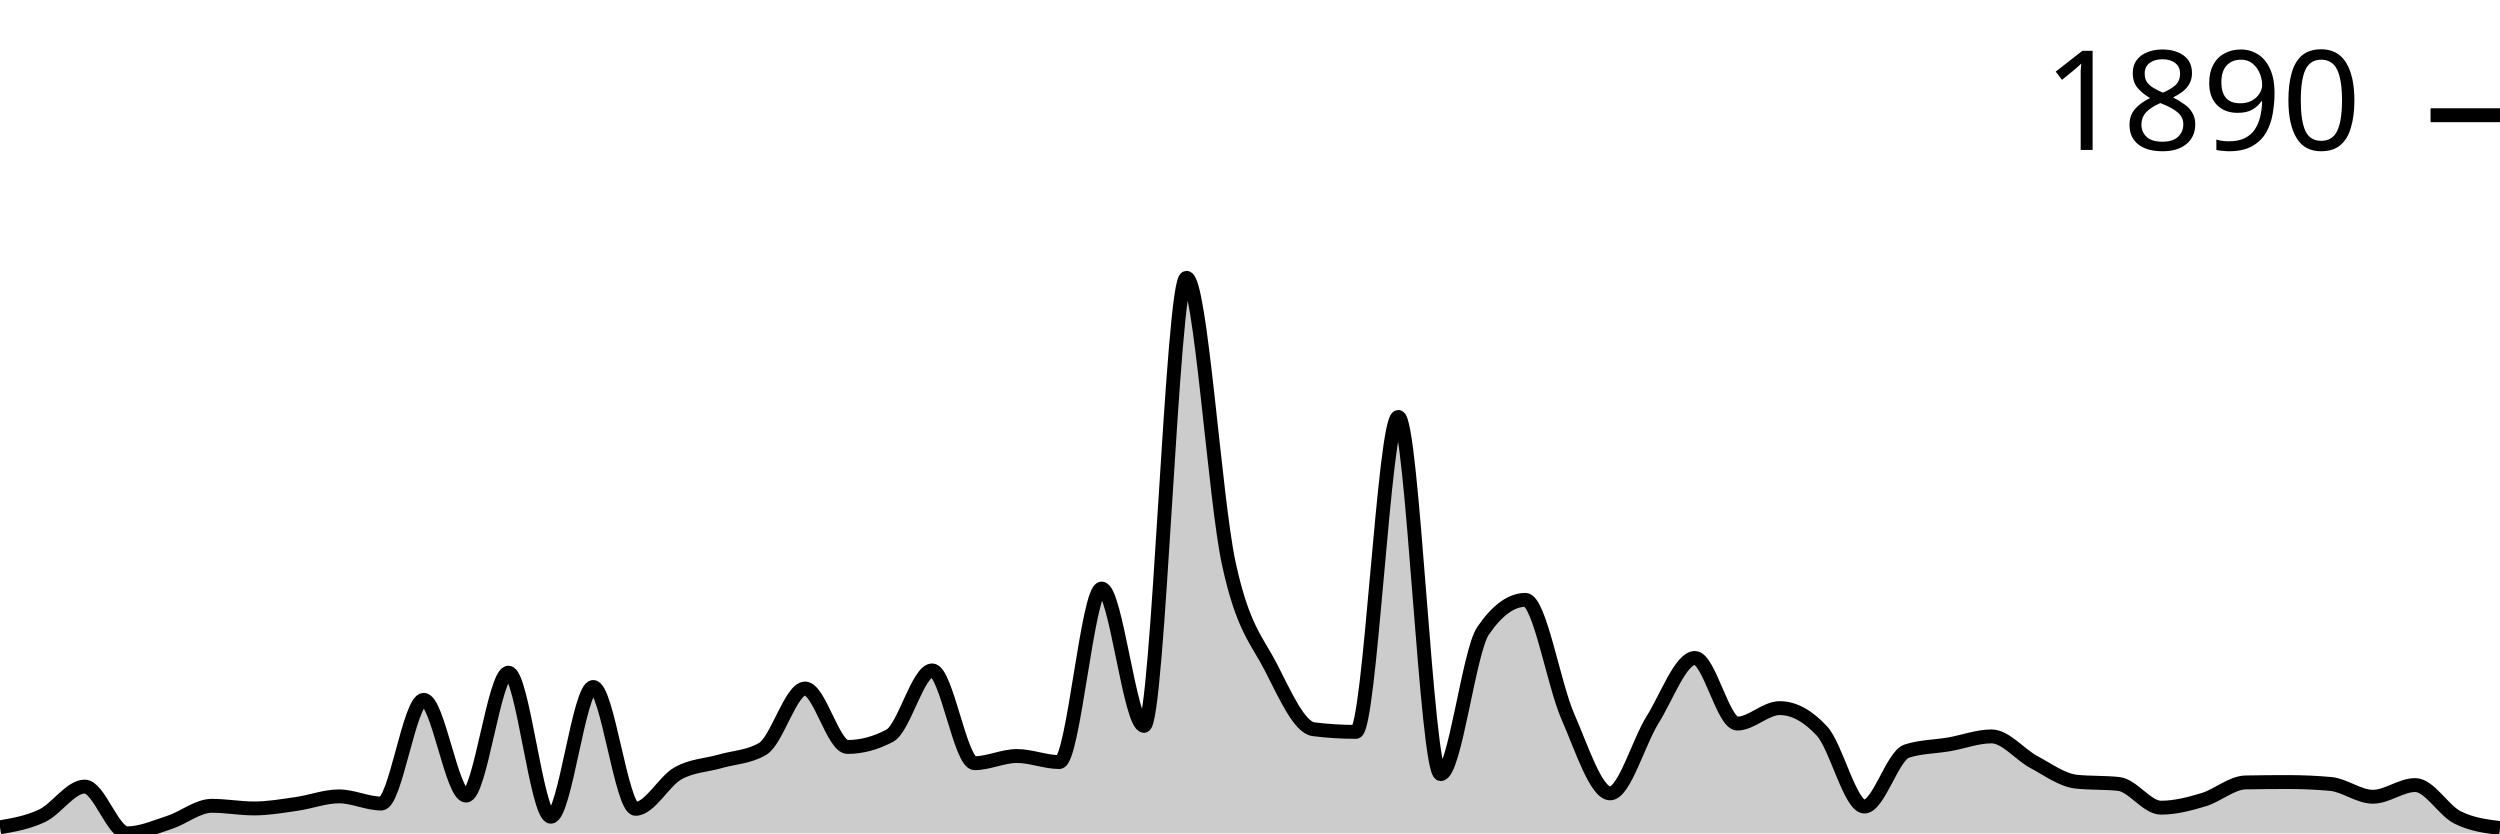
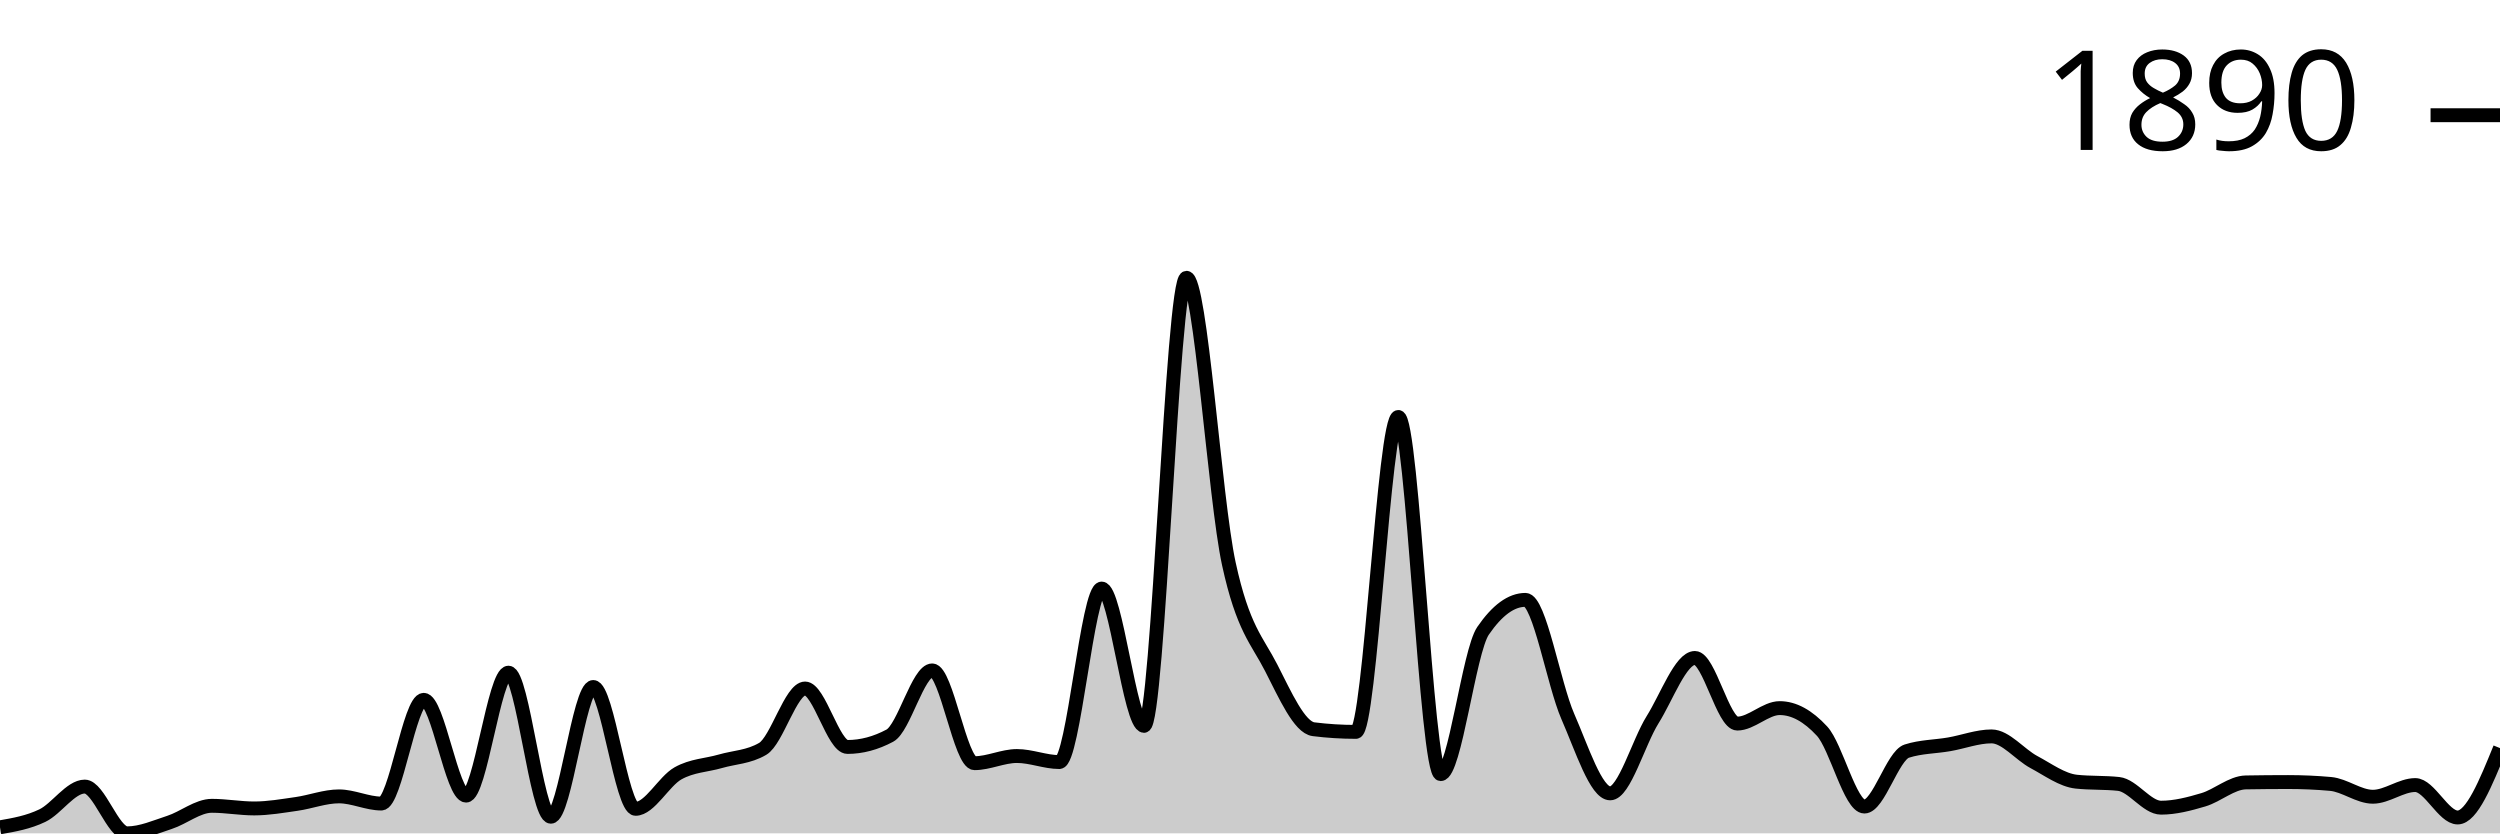
<svg xmlns="http://www.w3.org/2000/svg" viewBox="0 0 180 60">
  <g transform="translate(0,20)">
-     <path class="area" fill="rgba(0, 0, 0, 0.2)" d="M0,39.566C1.017,39.389,2.034,39.212,3.051,38.724C4.068,38.235,5.085,36.633,6.102,36.633C7.119,36.633,8.136,40,9.153,40C10.169,40,11.186,39.543,12.203,39.212C13.22,38.882,14.237,38.018,15.254,38.018C16.271,38.018,17.288,38.208,18.305,38.208C19.322,38.208,20.339,38.027,21.356,37.882C22.373,37.737,23.39,37.339,24.407,37.339C25.424,37.339,26.441,37.855,27.458,37.855C28.475,37.855,29.492,30.387,30.508,30.387C31.525,30.387,32.542,37.284,33.559,37.284C34.576,37.284,35.593,28.432,36.61,28.432C37.627,28.432,38.644,38.805,39.661,38.805C40.678,38.805,41.695,29.464,42.712,29.464C43.729,29.464,44.746,38.235,45.763,38.235C46.78,38.235,47.797,36.253,48.814,35.682C49.831,35.112,50.847,35.107,51.864,34.813C52.881,34.519,53.898,34.515,54.915,33.917C55.932,33.32,56.949,29.572,57.966,29.572C58.983,29.572,60,33.781,61.017,33.781C62.034,33.781,63.051,33.51,64.068,32.967C65.085,32.424,66.102,28.269,67.119,28.269C68.136,28.269,69.153,34.949,70.169,34.949C71.186,34.949,72.203,34.433,73.22,34.433C74.237,34.433,75.254,34.868,76.271,34.868C77.288,34.868,78.305,22.376,79.322,22.376C80.339,22.376,81.356,32.261,82.373,32.261C83.39,32.261,84.407,0,85.424,0C86.441,0,87.458,15.904,88.475,20.584C89.492,25.264,90.508,26.092,91.525,28.079C92.542,30.066,93.559,32.378,94.576,32.505C95.593,32.632,96.61,32.695,97.627,32.695C98.644,32.695,99.661,10.02,100.678,10.02C101.695,10.02,102.712,35.737,103.729,35.737C104.746,35.737,105.763,26.902,106.78,25.418C107.797,23.933,108.814,23.191,109.831,23.191C110.847,23.191,111.864,29.26,112.881,31.582C113.898,33.904,114.915,37.122,115.932,37.122C116.949,37.122,117.966,33.451,118.983,31.826C120,30.201,121.017,27.373,122.034,27.373C123.051,27.373,124.068,32.098,125.085,32.098C126.102,32.098,127.119,30.984,128.136,30.984C129.153,30.984,130.169,31.537,131.186,32.641C132.203,33.745,133.22,38.072,134.237,38.072C135.254,38.072,136.271,34.406,137.288,34.08C138.305,33.754,139.322,33.768,140.339,33.591C141.356,33.415,142.373,33.021,143.39,33.021C144.407,33.021,145.424,34.325,146.441,34.868C147.458,35.411,148.475,36.171,149.492,36.28C150.508,36.388,151.525,36.334,152.542,36.443C153.559,36.551,154.576,38.153,155.593,38.153C156.61,38.153,157.627,37.886,158.644,37.583C159.661,37.28,160.678,36.352,161.695,36.334C162.712,36.316,163.729,36.307,164.746,36.307C165.763,36.307,166.78,36.352,167.797,36.443C168.814,36.533,169.831,37.366,170.847,37.366C171.864,37.366,172.881,36.524,173.898,36.524C174.915,36.524,175.932,38.353,176.949,38.859C177.966,39.366,178.983,39.493,180,39.62L180,40C178.983,40,177.966,40,176.949,40C175.932,40,174.915,40,173.898,40C172.881,40,171.864,40,170.847,40C169.831,40,168.814,40,167.797,40C166.78,40,165.763,40,164.746,40C163.729,40,162.712,40,161.695,40C160.678,40,159.661,40,158.644,40C157.627,40,156.61,40,155.593,40C154.576,40,153.559,40,152.542,40C151.525,40,150.508,40,149.492,40C148.475,40,147.458,40,146.441,40C145.424,40,144.407,40,143.39,40C142.373,40,141.356,40,140.339,40C139.322,40,138.305,40,137.288,40C136.271,40,135.254,40,134.237,40C133.22,40,132.203,40,131.186,40C130.169,40,129.153,40,128.136,40C127.119,40,126.102,40,125.085,40C124.068,40,123.051,40,122.034,40C121.017,40,120,40,118.983,40C117.966,40,116.949,40,115.932,40C114.915,40,113.898,40,112.881,40C111.864,40,110.847,40,109.831,40C108.814,40,107.797,40,106.78,40C105.763,40,104.746,40,103.729,40C102.712,40,101.695,40,100.678,40C99.661,40,98.644,40,97.627,40C96.61,40,95.593,40,94.576,40C93.559,40,92.542,40,91.525,40C90.508,40,89.492,40,88.475,40C87.458,40,86.441,40,85.424,40C84.407,40,83.39,40,82.373,40C81.356,40,80.339,40,79.322,40C78.305,40,77.288,40,76.271,40C75.254,40,74.237,40,73.22,40C72.203,40,71.186,40,70.169,40C69.153,40,68.136,40,67.119,40C66.102,40,65.085,40,64.068,40C63.051,40,62.034,40,61.017,40C60,40,58.983,40,57.966,40C56.949,40,55.932,40,54.915,40C53.898,40,52.881,40,51.864,40C50.847,40,49.831,40,48.814,40C47.797,40,46.78,40,45.763,40C44.746,40,43.729,40,42.712,40C41.695,40,40.678,40,39.661,40C38.644,40,37.627,40,36.61,40C35.593,40,34.576,40,33.559,40C32.542,40,31.525,40,30.508,40C29.492,40,28.475,40,27.458,40C26.441,40,25.424,40,24.407,40C23.39,40,22.373,40,21.356,40C20.339,40,19.322,40,18.305,40C17.288,40,16.271,40,15.254,40C14.237,40,13.22,40,12.203,40C11.186,40,10.169,40,9.153,40C8.136,40,7.119,40,6.102,40C5.085,40,4.068,40,3.051,40C2.034,40,1.017,40,0,40Z" />
-     <path class="line" stroke="black" fill="none" d="M0,39.566C1.017,39.389,2.034,39.212,3.051,38.724C4.068,38.235,5.085,36.633,6.102,36.633C7.119,36.633,8.136,40,9.153,40C10.169,40,11.186,39.543,12.203,39.212C13.22,38.882,14.237,38.018,15.254,38.018C16.271,38.018,17.288,38.208,18.305,38.208C19.322,38.208,20.339,38.027,21.356,37.882C22.373,37.737,23.39,37.339,24.407,37.339C25.424,37.339,26.441,37.855,27.458,37.855C28.475,37.855,29.492,30.387,30.508,30.387C31.525,30.387,32.542,37.284,33.559,37.284C34.576,37.284,35.593,28.432,36.61,28.432C37.627,28.432,38.644,38.805,39.661,38.805C40.678,38.805,41.695,29.464,42.712,29.464C43.729,29.464,44.746,38.235,45.763,38.235C46.78,38.235,47.797,36.253,48.814,35.682C49.831,35.112,50.847,35.107,51.864,34.813C52.881,34.519,53.898,34.515,54.915,33.917C55.932,33.32,56.949,29.572,57.966,29.572C58.983,29.572,60,33.781,61.017,33.781C62.034,33.781,63.051,33.51,64.068,32.967C65.085,32.424,66.102,28.269,67.119,28.269C68.136,28.269,69.153,34.949,70.169,34.949C71.186,34.949,72.203,34.433,73.22,34.433C74.237,34.433,75.254,34.868,76.271,34.868C77.288,34.868,78.305,22.376,79.322,22.376C80.339,22.376,81.356,32.261,82.373,32.261C83.39,32.261,84.407,0,85.424,0C86.441,0,87.458,15.904,88.475,20.584C89.492,25.264,90.508,26.092,91.525,28.079C92.542,30.066,93.559,32.378,94.576,32.505C95.593,32.632,96.61,32.695,97.627,32.695C98.644,32.695,99.661,10.02,100.678,10.02C101.695,10.02,102.712,35.737,103.729,35.737C104.746,35.737,105.763,26.902,106.78,25.418C107.797,23.933,108.814,23.191,109.831,23.191C110.847,23.191,111.864,29.26,112.881,31.582C113.898,33.904,114.915,37.122,115.932,37.122C116.949,37.122,117.966,33.451,118.983,31.826C120,30.201,121.017,27.373,122.034,27.373C123.051,27.373,124.068,32.098,125.085,32.098C126.102,32.098,127.119,30.984,128.136,30.984C129.153,30.984,130.169,31.537,131.186,32.641C132.203,33.745,133.22,38.072,134.237,38.072C135.254,38.072,136.271,34.406,137.288,34.08C138.305,33.754,139.322,33.768,140.339,33.591C141.356,33.415,142.373,33.021,143.39,33.021C144.407,33.021,145.424,34.325,146.441,34.868C147.458,35.411,148.475,36.171,149.492,36.28C150.508,36.388,151.525,36.334,152.542,36.443C153.559,36.551,154.576,38.153,155.593,38.153C156.61,38.153,157.627,37.886,158.644,37.583C159.661,37.28,160.678,36.352,161.695,36.334C162.712,36.316,163.729,36.307,164.746,36.307C165.763,36.307,166.78,36.352,167.797,36.443C168.814,36.533,169.831,37.366,170.847,37.366C171.864,37.366,172.881,36.524,173.898,36.524C174.915,36.524,175.932,38.353,176.949,38.859C177.966,39.366,178.983,39.493,180,39.62" />
+     <path class="area" fill="rgba(0, 0, 0, 0.2)" d="M0,39.566C1.017,39.389,2.034,39.212,3.051,38.724C4.068,38.235,5.085,36.633,6.102,36.633C7.119,36.633,8.136,40,9.153,40C10.169,40,11.186,39.543,12.203,39.212C13.22,38.882,14.237,38.018,15.254,38.018C16.271,38.018,17.288,38.208,18.305,38.208C19.322,38.208,20.339,38.027,21.356,37.882C22.373,37.737,23.39,37.339,24.407,37.339C25.424,37.339,26.441,37.855,27.458,37.855C28.475,37.855,29.492,30.387,30.508,30.387C31.525,30.387,32.542,37.284,33.559,37.284C34.576,37.284,35.593,28.432,36.61,28.432C37.627,28.432,38.644,38.805,39.661,38.805C40.678,38.805,41.695,29.464,42.712,29.464C43.729,29.464,44.746,38.235,45.763,38.235C46.78,38.235,47.797,36.253,48.814,35.682C49.831,35.112,50.847,35.107,51.864,34.813C52.881,34.519,53.898,34.515,54.915,33.917C55.932,33.32,56.949,29.572,57.966,29.572C58.983,29.572,60,33.781,61.017,33.781C62.034,33.781,63.051,33.51,64.068,32.967C65.085,32.424,66.102,28.269,67.119,28.269C68.136,28.269,69.153,34.949,70.169,34.949C71.186,34.949,72.203,34.433,73.22,34.433C74.237,34.433,75.254,34.868,76.271,34.868C77.288,34.868,78.305,22.376,79.322,22.376C80.339,22.376,81.356,32.261,82.373,32.261C83.39,32.261,84.407,0,85.424,0C86.441,0,87.458,15.904,88.475,20.584C89.492,25.264,90.508,26.092,91.525,28.079C92.542,30.066,93.559,32.378,94.576,32.505C95.593,32.632,96.61,32.695,97.627,32.695C98.644,32.695,99.661,10.02,100.678,10.02C101.695,10.02,102.712,35.737,103.729,35.737C104.746,35.737,105.763,26.902,106.78,25.418C107.797,23.933,108.814,23.191,109.831,23.191C110.847,23.191,111.864,29.26,112.881,31.582C113.898,33.904,114.915,37.122,115.932,37.122C116.949,37.122,117.966,33.451,118.983,31.826C120,30.201,121.017,27.373,122.034,27.373C123.051,27.373,124.068,32.098,125.085,32.098C126.102,32.098,127.119,30.984,128.136,30.984C129.153,30.984,130.169,31.537,131.186,32.641C132.203,33.745,133.22,38.072,134.237,38.072C135.254,38.072,136.271,34.406,137.288,34.08C138.305,33.754,139.322,33.768,140.339,33.591C141.356,33.415,142.373,33.021,143.39,33.021C144.407,33.021,145.424,34.325,146.441,34.868C147.458,35.411,148.475,36.171,149.492,36.28C150.508,36.388,151.525,36.334,152.542,36.443C153.559,36.551,154.576,38.153,155.593,38.153C156.61,38.153,157.627,37.886,158.644,37.583C159.661,37.28,160.678,36.352,161.695,36.334C162.712,36.316,163.729,36.307,164.746,36.307C165.763,36.307,166.78,36.352,167.797,36.443C168.814,36.533,169.831,37.366,170.847,37.366C171.864,37.366,172.881,36.524,173.898,36.524C174.915,36.524,175.932,38.859,176.949,38.859C177.966,38.859,178.983,36.361,180,33.863L180,40C178.983,40,177.966,40,176.949,40C175.932,40,174.915,40,173.898,40C172.881,40,171.864,40,170.847,40C169.831,40,168.814,40,167.797,40C166.78,40,165.763,40,164.746,40C163.729,40,162.712,40,161.695,40C160.678,40,159.661,40,158.644,40C157.627,40,156.61,40,155.593,40C154.576,40,153.559,40,152.542,40C151.525,40,150.508,40,149.492,40C148.475,40,147.458,40,146.441,40C145.424,40,144.407,40,143.39,40C142.373,40,141.356,40,140.339,40C139.322,40,138.305,40,137.288,40C136.271,40,135.254,40,134.237,40C133.22,40,132.203,40,131.186,40C130.169,40,129.153,40,128.136,40C127.119,40,126.102,40,125.085,40C124.068,40,123.051,40,122.034,40C121.017,40,120,40,118.983,40C117.966,40,116.949,40,115.932,40C114.915,40,113.898,40,112.881,40C111.864,40,110.847,40,109.831,40C108.814,40,107.797,40,106.78,40C105.763,40,104.746,40,103.729,40C102.712,40,101.695,40,100.678,40C99.661,40,98.644,40,97.627,40C96.61,40,95.593,40,94.576,40C93.559,40,92.542,40,91.525,40C90.508,40,89.492,40,88.475,40C87.458,40,86.441,40,85.424,40C84.407,40,83.39,40,82.373,40C81.356,40,80.339,40,79.322,40C78.305,40,77.288,40,76.271,40C75.254,40,74.237,40,73.22,40C72.203,40,71.186,40,70.169,40C69.153,40,68.136,40,67.119,40C66.102,40,65.085,40,64.068,40C63.051,40,62.034,40,61.017,40C60,40,58.983,40,57.966,40C56.949,40,55.932,40,54.915,40C53.898,40,52.881,40,51.864,40C50.847,40,49.831,40,48.814,40C47.797,40,46.78,40,45.763,40C44.746,40,43.729,40,42.712,40C41.695,40,40.678,40,39.661,40C38.644,40,37.627,40,36.61,40C35.593,40,34.576,40,33.559,40C32.542,40,31.525,40,30.508,40C29.492,40,28.475,40,27.458,40C26.441,40,25.424,40,24.407,40C23.39,40,22.373,40,21.356,40C20.339,40,19.322,40,18.305,40C17.288,40,16.271,40,15.254,40C14.237,40,13.22,40,12.203,40C11.186,40,10.169,40,9.153,40C8.136,40,7.119,40,6.102,40C5.085,40,4.068,40,3.051,40C2.034,40,1.017,40,0,40Z" />
+     <path class="line" stroke="black" fill="none" d="M0,39.566C1.017,39.389,2.034,39.212,3.051,38.724C4.068,38.235,5.085,36.633,6.102,36.633C7.119,36.633,8.136,40,9.153,40C10.169,40,11.186,39.543,12.203,39.212C13.22,38.882,14.237,38.018,15.254,38.018C16.271,38.018,17.288,38.208,18.305,38.208C19.322,38.208,20.339,38.027,21.356,37.882C22.373,37.737,23.39,37.339,24.407,37.339C25.424,37.339,26.441,37.855,27.458,37.855C28.475,37.855,29.492,30.387,30.508,30.387C31.525,30.387,32.542,37.284,33.559,37.284C34.576,37.284,35.593,28.432,36.61,28.432C37.627,28.432,38.644,38.805,39.661,38.805C40.678,38.805,41.695,29.464,42.712,29.464C43.729,29.464,44.746,38.235,45.763,38.235C46.78,38.235,47.797,36.253,48.814,35.682C49.831,35.112,50.847,35.107,51.864,34.813C52.881,34.519,53.898,34.515,54.915,33.917C55.932,33.32,56.949,29.572,57.966,29.572C58.983,29.572,60,33.781,61.017,33.781C62.034,33.781,63.051,33.51,64.068,32.967C65.085,32.424,66.102,28.269,67.119,28.269C68.136,28.269,69.153,34.949,70.169,34.949C71.186,34.949,72.203,34.433,73.22,34.433C74.237,34.433,75.254,34.868,76.271,34.868C77.288,34.868,78.305,22.376,79.322,22.376C80.339,22.376,81.356,32.261,82.373,32.261C83.39,32.261,84.407,0,85.424,0C86.441,0,87.458,15.904,88.475,20.584C89.492,25.264,90.508,26.092,91.525,28.079C92.542,30.066,93.559,32.378,94.576,32.505C95.593,32.632,96.61,32.695,97.627,32.695C98.644,32.695,99.661,10.02,100.678,10.02C101.695,10.02,102.712,35.737,103.729,35.737C104.746,35.737,105.763,26.902,106.78,25.418C107.797,23.933,108.814,23.191,109.831,23.191C110.847,23.191,111.864,29.26,112.881,31.582C113.898,33.904,114.915,37.122,115.932,37.122C116.949,37.122,117.966,33.451,118.983,31.826C120,30.201,121.017,27.373,122.034,27.373C123.051,27.373,124.068,32.098,125.085,32.098C126.102,32.098,127.119,30.984,128.136,30.984C129.153,30.984,130.169,31.537,131.186,32.641C132.203,33.745,133.22,38.072,134.237,38.072C135.254,38.072,136.271,34.406,137.288,34.08C138.305,33.754,139.322,33.768,140.339,33.591C141.356,33.415,142.373,33.021,143.39,33.021C144.407,33.021,145.424,34.325,146.441,34.868C147.458,35.411,148.475,36.171,149.492,36.28C150.508,36.388,151.525,36.334,152.542,36.443C153.559,36.551,154.576,38.153,155.593,38.153C156.61,38.153,157.627,37.886,158.644,37.583C159.661,37.28,160.678,36.352,161.695,36.334C162.712,36.316,163.729,36.307,164.746,36.307C165.763,36.307,166.78,36.352,167.797,36.443C168.814,36.533,169.831,37.366,170.847,37.366C171.864,37.366,172.881,36.524,173.898,36.524C174.915,36.524,175.932,38.859,176.949,38.859C177.966,38.859,178.983,36.361,180,33.863" />
    <path class="axis-ceiling" stroke-width="1" stroke="black" fill="none" d="M175,-11.704L180,-11.704" />
    <text class="axis-ceiling-label" font-family="sans-serif" text-anchor="end" font-size="10px" x="170" y="-9.204">1890</text>
  </g>
</svg>
